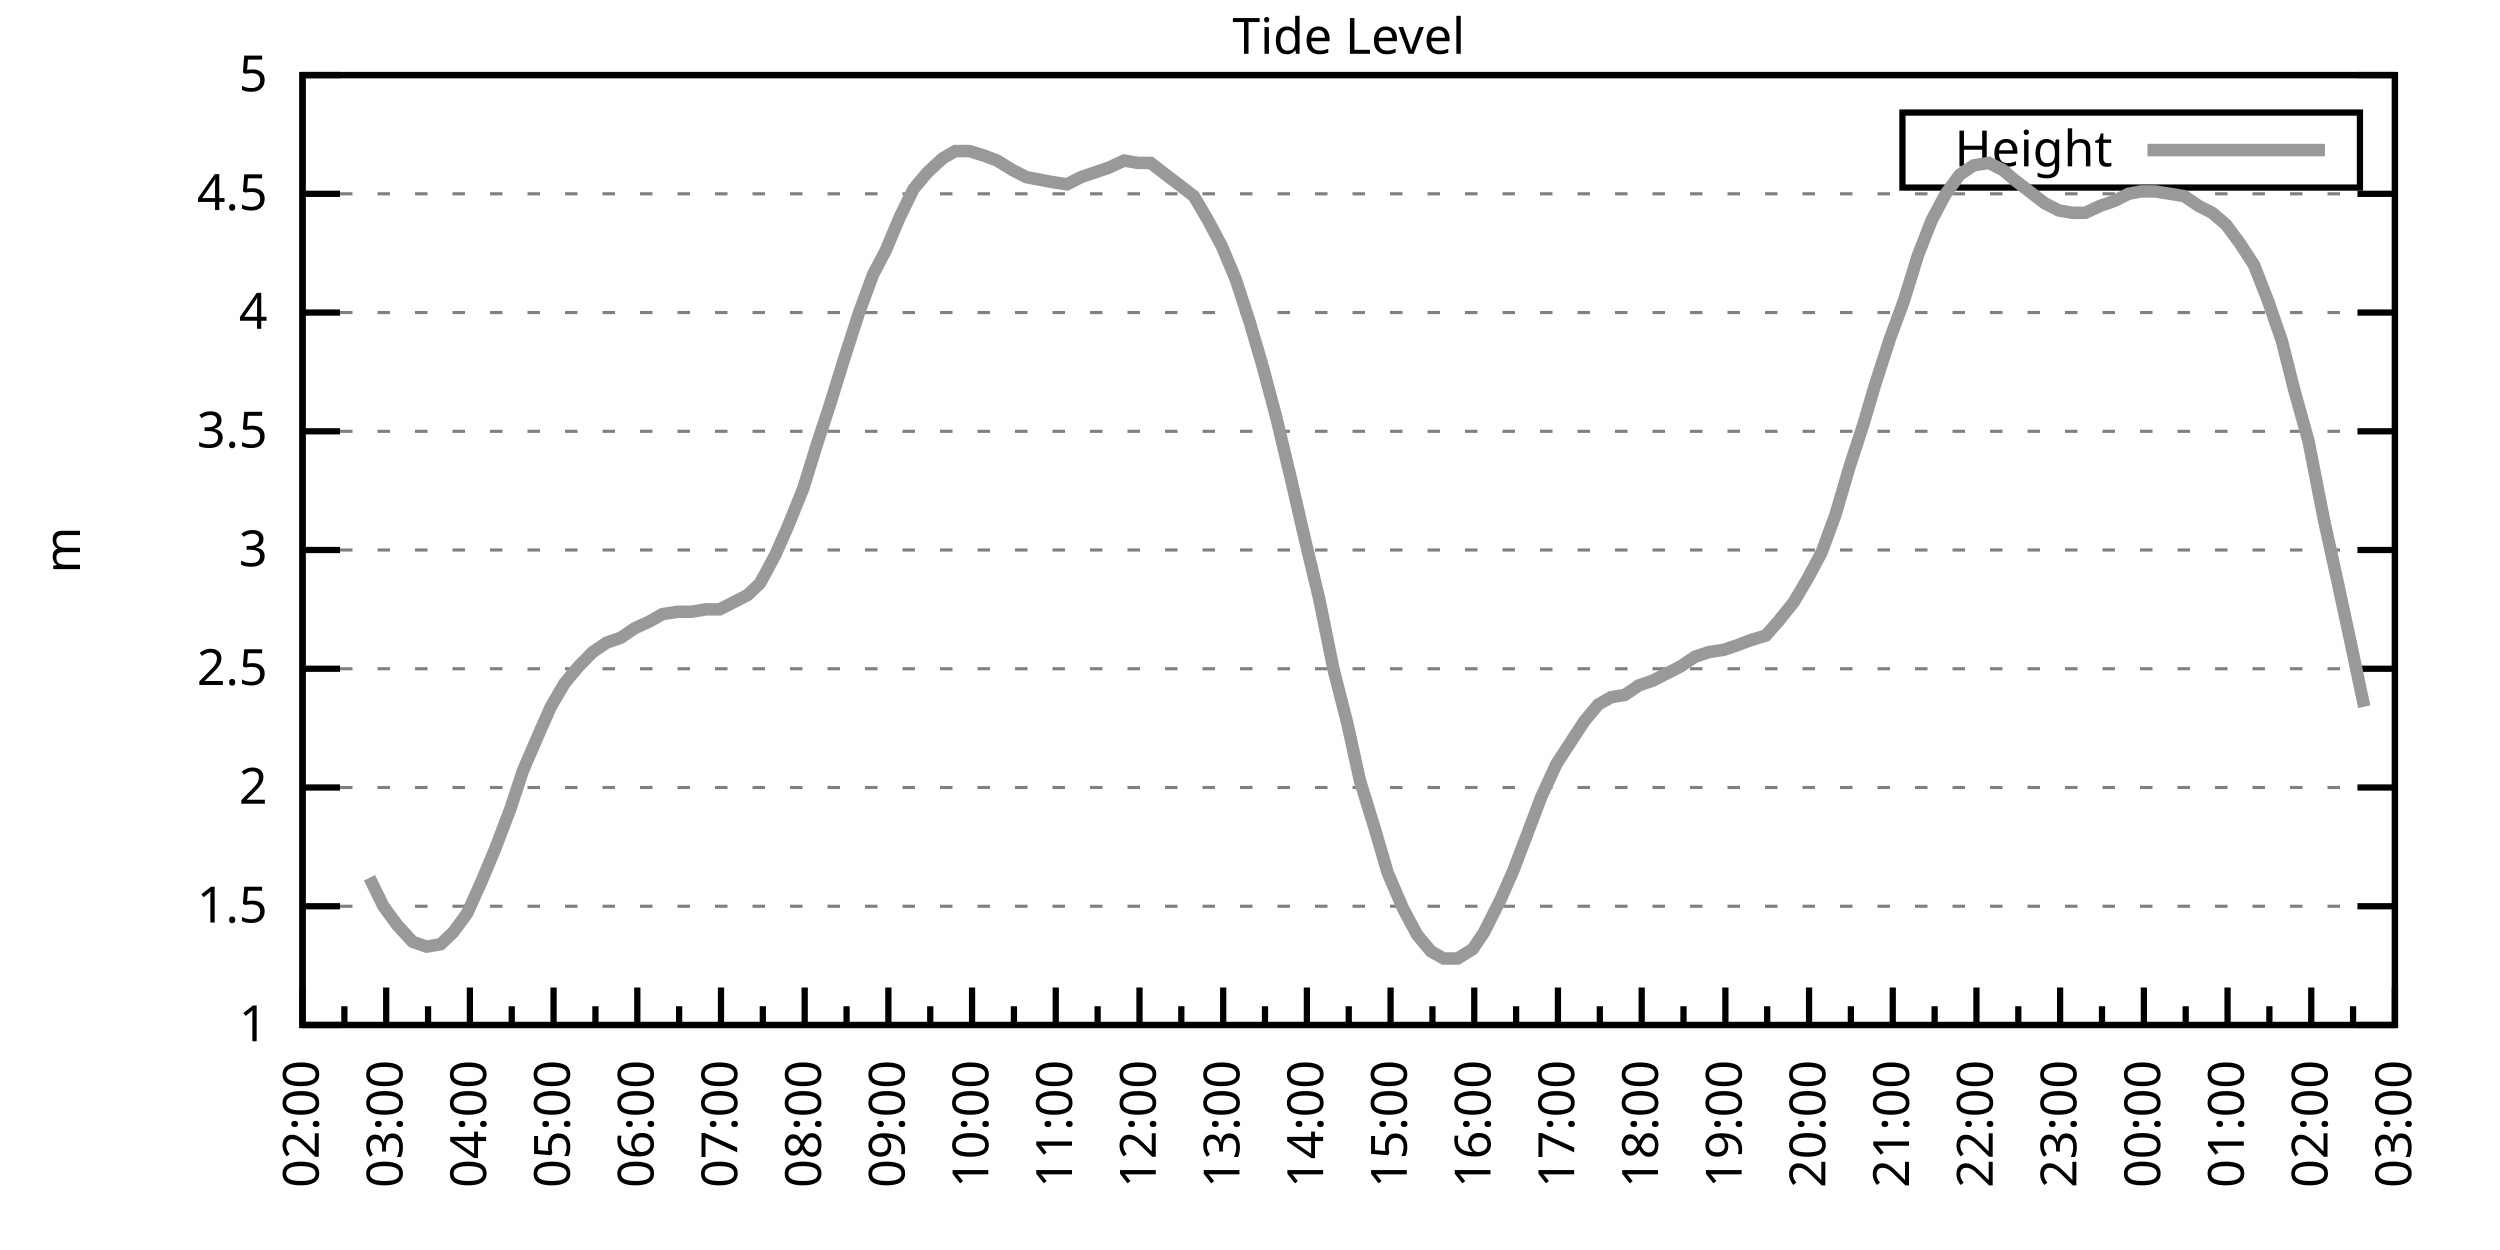
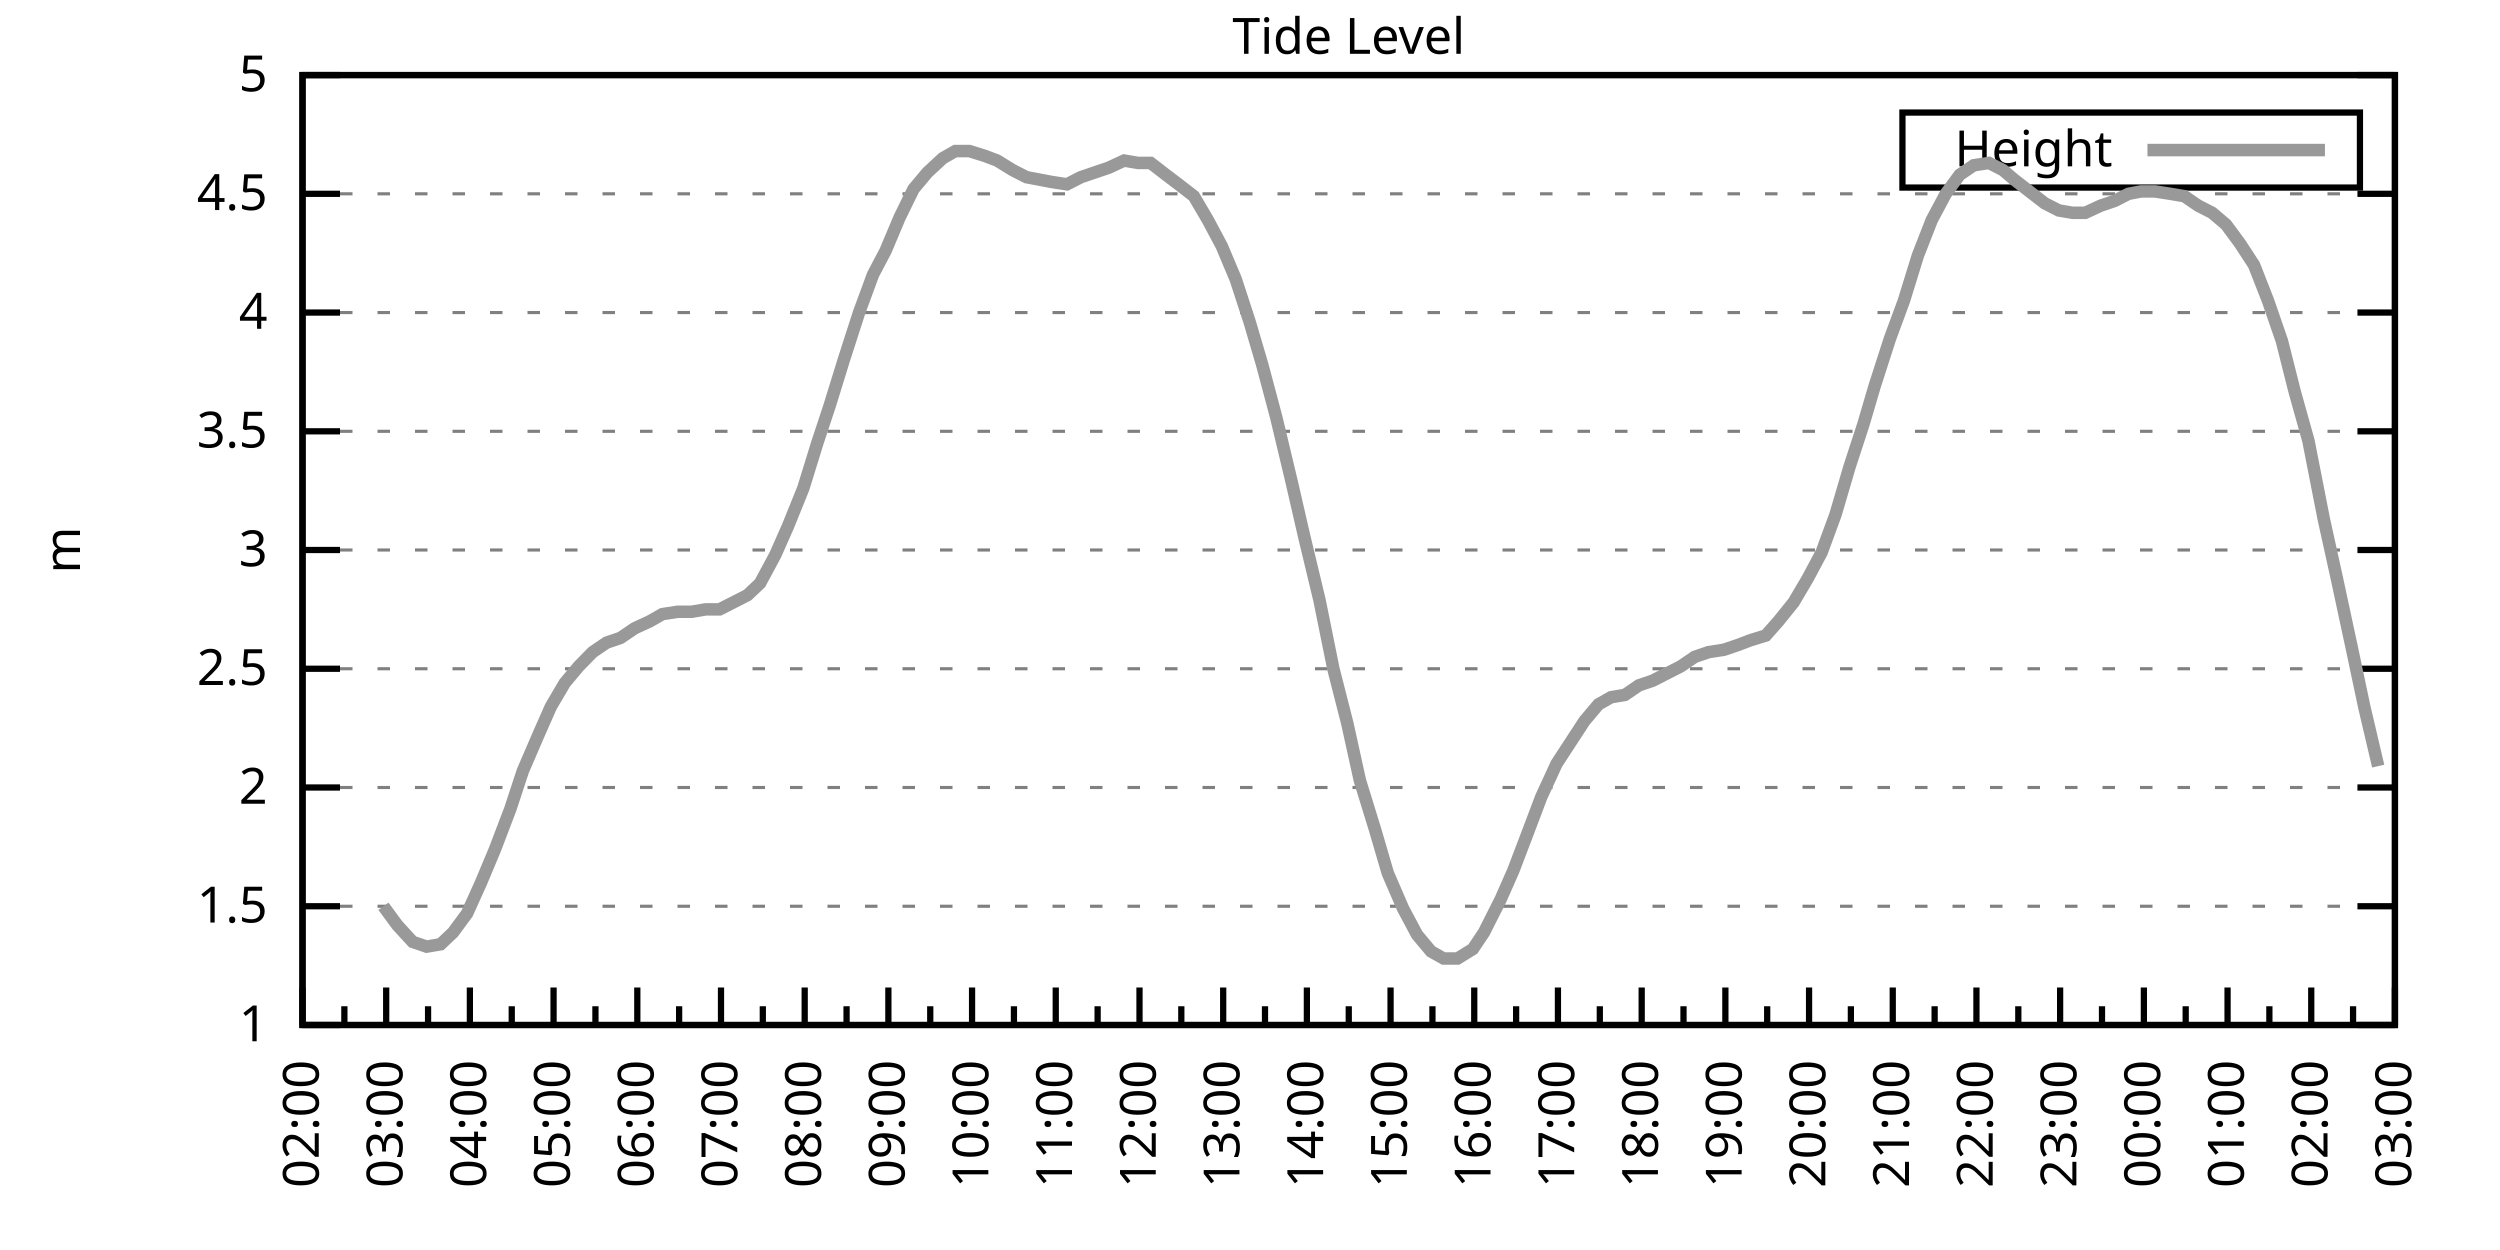
<svg xmlns="http://www.w3.org/2000/svg" xmlns:xlink="http://www.w3.org/1999/xlink" width="400" height="200" viewBox="0 0 400 200">
  <g id="gnuplot_canvas">
    <rect x="0" y="0" width="400" height="200" fill="none" />
    <defs>
      <circle id="gpDot" r="0.5" stroke-width="0.5" stroke="currentColor" />
      <path id="gpPt0" stroke-width="0.333" stroke="currentColor" d="M-1,0 h2 M0,-1 v2" />
      <path id="gpPt1" stroke-width="0.333" stroke="currentColor" d="M-1,-1 L1,1 M1,-1 L-1,1" />
      <path id="gpPt2" stroke-width="0.333" stroke="currentColor" d="M-1,0 L1,0 M0,-1 L0,1 M-1,-1 L1,1 M-1,1 L1,-1" />
      <rect id="gpPt3" stroke-width="0.333" stroke="currentColor" x="-1" y="-1" width="2" height="2" />
      <rect id="gpPt4" stroke-width="0.333" stroke="currentColor" fill="currentColor" x="-1" y="-1" width="2" height="2" />
      <circle id="gpPt5" stroke-width="0.333" stroke="currentColor" cx="0" cy="0" r="1" />
      <use xlink:href="#gpPt5" id="gpPt6" fill="currentColor" stroke="none" />
      <path id="gpPt7" stroke-width="0.333" stroke="currentColor" d="M0,-1.33 L-1.33,0.67 L1.33,0.67 z" />
      <use xlink:href="#gpPt7" id="gpPt8" fill="currentColor" stroke="none" />
      <use xlink:href="#gpPt7" id="gpPt9" stroke="currentColor" transform="rotate(180)" />
      <use xlink:href="#gpPt9" id="gpPt10" fill="currentColor" stroke="none" />
      <use xlink:href="#gpPt3" id="gpPt11" stroke="currentColor" transform="rotate(45)" />
      <use xlink:href="#gpPt11" id="gpPt12" fill="currentColor" stroke="none" />
      <path id="gpPt13" stroke-width="0.333" stroke="currentColor" d="M0,1.330 L1.265,0.411 L0.782,-1.067 L-0.782,-1.076 L-1.265,0.411 z" />
      <use xlink:href="#gpPt13" id="gpPt14" fill="currentColor" stroke="none" />
      <filter id="textbox" filterUnits="objectBoundingBox" x="0" y="0" height="1" width="1">
        <feFlood flood-color="white" flood-opacity="1" result="bgnd" />
        <feComposite in="SourceGraphic" in2="bgnd" operator="atop" />
      </filter>
      <filter id="greybox" filterUnits="objectBoundingBox" x="0" y="0" height="1" width="1">
        <feFlood flood-color="lightgrey" flood-opacity="1" result="grey" />
        <feComposite in="SourceGraphic" in2="grey" operator="atop" />
      </filter>
    </defs>
    <g fill="none" color="white" stroke="currentColor" stroke-width="1.00" stroke-linecap="butt" stroke-linejoin="miter">
</g>
    <g fill="none" color="black" stroke="currentColor" stroke-width="1.00" stroke-linecap="butt" stroke-linejoin="miter">
      <g stroke="none" shape-rendering="crispEdges">
        <polygon fill="rgb(255, 255, 255)" points="48.40,164.00 383.18,164.00 383.18,12.02 48.40,12.02 " />
      </g>
    </g>
    <g fill="none" color="black" stroke="currentColor" stroke-width="1.00" stroke-linecap="butt" stroke-linejoin="miter">
</g>
    <g fill="none" color="black" stroke="black" stroke-width="0.50" stroke-linecap="butt" stroke-linejoin="miter">
</g>
    <g fill="none" color="gray" stroke="currentColor" stroke-width="0.50" stroke-linecap="butt" stroke-linejoin="miter">
      <path stroke="gray" stroke-dasharray="2,4" class="gridline" d="M48.40,164.00 L383.19,164.00  " />
    </g>
    <g fill="none" color="gray" stroke="gray" stroke-width="1.00" stroke-linecap="butt" stroke-linejoin="miter">
</g>
    <g fill="none" color="black" stroke="currentColor" stroke-width="1.00" stroke-linecap="butt" stroke-linejoin="miter">
      <path stroke="black" d="M48.40,164.00 L54.40,164.00 M383.19,164.00 L377.19,164.00  " />
      <g transform="translate(42.80,166.60)" stroke="none" fill="black" font-family="Sans" font-size="8.00" text-anchor="end">
        <text>
          <tspan font-family="Sans"> 1</tspan>
        </text>
      </g>
    </g>
    <g fill="none" color="black" stroke="currentColor" stroke-width="1.00" stroke-linecap="butt" stroke-linejoin="miter">
</g>
    <g fill="none" color="black" stroke="black" stroke-width="0.50" stroke-linecap="butt" stroke-linejoin="miter">
</g>
    <g fill="none" color="gray" stroke="currentColor" stroke-width="0.50" stroke-linecap="butt" stroke-linejoin="miter">
      <path stroke="gray" stroke-dasharray="2,4" class="gridline" d="M48.40,145.00 L383.19,145.00  " />
    </g>
    <g fill="none" color="gray" stroke="gray" stroke-width="1.00" stroke-linecap="butt" stroke-linejoin="miter">
</g>
    <g fill="none" color="black" stroke="currentColor" stroke-width="1.00" stroke-linecap="butt" stroke-linejoin="miter">
      <path stroke="black" d="M48.40,145.00 L54.40,145.00 M383.19,145.00 L377.19,145.00  " />
      <g transform="translate(42.80,147.60)" stroke="none" fill="black" font-family="Sans" font-size="8.00" text-anchor="end">
        <text>
          <tspan font-family="Sans"> 1.5</tspan>
        </text>
      </g>
    </g>
    <g fill="none" color="black" stroke="currentColor" stroke-width="1.00" stroke-linecap="butt" stroke-linejoin="miter">
</g>
    <g fill="none" color="black" stroke="black" stroke-width="0.50" stroke-linecap="butt" stroke-linejoin="miter">
</g>
    <g fill="none" color="gray" stroke="currentColor" stroke-width="0.50" stroke-linecap="butt" stroke-linejoin="miter">
      <path stroke="gray" stroke-dasharray="2,4" class="gridline" d="M48.40,126.00 L383.19,126.00  " />
    </g>
    <g fill="none" color="gray" stroke="gray" stroke-width="1.00" stroke-linecap="butt" stroke-linejoin="miter">
</g>
    <g fill="none" color="black" stroke="currentColor" stroke-width="1.00" stroke-linecap="butt" stroke-linejoin="miter">
      <path stroke="black" d="M48.40,126.00 L54.40,126.00 M383.19,126.00 L377.19,126.00  " />
      <g transform="translate(42.80,128.60)" stroke="none" fill="black" font-family="Sans" font-size="8.00" text-anchor="end">
        <text>
          <tspan font-family="Sans"> 2</tspan>
        </text>
      </g>
    </g>
    <g fill="none" color="black" stroke="currentColor" stroke-width="1.00" stroke-linecap="butt" stroke-linejoin="miter">
</g>
    <g fill="none" color="black" stroke="black" stroke-width="0.50" stroke-linecap="butt" stroke-linejoin="miter">
</g>
    <g fill="none" color="gray" stroke="currentColor" stroke-width="0.50" stroke-linecap="butt" stroke-linejoin="miter">
      <path stroke="gray" stroke-dasharray="2,4" class="gridline" d="M48.40,107.00 L383.19,107.00  " />
    </g>
    <g fill="none" color="gray" stroke="gray" stroke-width="1.00" stroke-linecap="butt" stroke-linejoin="miter">
</g>
    <g fill="none" color="black" stroke="currentColor" stroke-width="1.00" stroke-linecap="butt" stroke-linejoin="miter">
      <path stroke="black" d="M48.40,107.00 L54.40,107.00 M383.19,107.00 L377.19,107.00  " />
      <g transform="translate(42.80,109.60)" stroke="none" fill="black" font-family="Sans" font-size="8.00" text-anchor="end">
        <text>
          <tspan font-family="Sans"> 2.5</tspan>
        </text>
      </g>
    </g>
    <g fill="none" color="black" stroke="currentColor" stroke-width="1.00" stroke-linecap="butt" stroke-linejoin="miter">
</g>
    <g fill="none" color="black" stroke="black" stroke-width="0.50" stroke-linecap="butt" stroke-linejoin="miter">
</g>
    <g fill="none" color="gray" stroke="currentColor" stroke-width="0.50" stroke-linecap="butt" stroke-linejoin="miter">
      <path stroke="gray" stroke-dasharray="2,4" class="gridline" d="M48.40,88.00 L383.19,88.00  " />
    </g>
    <g fill="none" color="gray" stroke="gray" stroke-width="1.00" stroke-linecap="butt" stroke-linejoin="miter">
</g>
    <g fill="none" color="black" stroke="currentColor" stroke-width="1.00" stroke-linecap="butt" stroke-linejoin="miter">
      <path stroke="black" d="M48.40,88.00 L54.40,88.00 M383.19,88.00 L377.19,88.00  " />
      <g transform="translate(42.80,90.60)" stroke="none" fill="black" font-family="Sans" font-size="8.00" text-anchor="end">
        <text>
          <tspan font-family="Sans"> 3</tspan>
        </text>
      </g>
    </g>
    <g fill="none" color="black" stroke="currentColor" stroke-width="1.00" stroke-linecap="butt" stroke-linejoin="miter">
</g>
    <g fill="none" color="black" stroke="black" stroke-width="0.50" stroke-linecap="butt" stroke-linejoin="miter">
</g>
    <g fill="none" color="gray" stroke="currentColor" stroke-width="0.50" stroke-linecap="butt" stroke-linejoin="miter">
      <path stroke="gray" stroke-dasharray="2,4" class="gridline" d="M48.40,69.01 L383.19,69.01  " />
    </g>
    <g fill="none" color="gray" stroke="gray" stroke-width="1.00" stroke-linecap="butt" stroke-linejoin="miter">
</g>
    <g fill="none" color="black" stroke="currentColor" stroke-width="1.00" stroke-linecap="butt" stroke-linejoin="miter">
      <path stroke="black" d="M48.40,69.01 L54.40,69.01 M383.19,69.01 L377.19,69.01  " />
      <g transform="translate(42.80,71.61)" stroke="none" fill="black" font-family="Sans" font-size="8.00" text-anchor="end">
        <text>
          <tspan font-family="Sans"> 3.5</tspan>
        </text>
      </g>
    </g>
    <g fill="none" color="black" stroke="currentColor" stroke-width="1.00" stroke-linecap="butt" stroke-linejoin="miter">
</g>
    <g fill="none" color="black" stroke="black" stroke-width="0.50" stroke-linecap="butt" stroke-linejoin="miter">
</g>
    <g fill="none" color="gray" stroke="currentColor" stroke-width="0.50" stroke-linecap="butt" stroke-linejoin="miter">
      <path stroke="gray" stroke-dasharray="2,4" class="gridline" d="M48.40,50.01 L383.19,50.01  " />
    </g>
    <g fill="none" color="gray" stroke="gray" stroke-width="1.00" stroke-linecap="butt" stroke-linejoin="miter">
</g>
    <g fill="none" color="black" stroke="currentColor" stroke-width="1.00" stroke-linecap="butt" stroke-linejoin="miter">
      <path stroke="black" d="M48.40,50.01 L54.40,50.01 M383.19,50.01 L377.19,50.01  " />
      <g transform="translate(42.80,52.61)" stroke="none" fill="black" font-family="Sans" font-size="8.00" text-anchor="end">
        <text>
          <tspan font-family="Sans"> 4</tspan>
        </text>
      </g>
    </g>
    <g fill="none" color="black" stroke="currentColor" stroke-width="1.00" stroke-linecap="butt" stroke-linejoin="miter">
</g>
    <g fill="none" color="black" stroke="black" stroke-width="0.50" stroke-linecap="butt" stroke-linejoin="miter">
</g>
    <g fill="none" color="gray" stroke="currentColor" stroke-width="0.50" stroke-linecap="butt" stroke-linejoin="miter">
      <path stroke="gray" stroke-dasharray="2,4" class="gridline" d="M48.40,31.01 L383.19,31.01  " />
    </g>
    <g fill="none" color="gray" stroke="gray" stroke-width="1.00" stroke-linecap="butt" stroke-linejoin="miter">
</g>
    <g fill="none" color="black" stroke="currentColor" stroke-width="1.00" stroke-linecap="butt" stroke-linejoin="miter">
      <path stroke="black" d="M48.40,31.01 L54.40,31.01 M383.19,31.01 L377.19,31.01  " />
      <g transform="translate(42.80,33.61)" stroke="none" fill="black" font-family="Sans" font-size="8.00" text-anchor="end">
        <text>
          <tspan font-family="Sans"> 4.5</tspan>
        </text>
      </g>
    </g>
    <g fill="none" color="black" stroke="currentColor" stroke-width="1.00" stroke-linecap="butt" stroke-linejoin="miter">
</g>
    <g fill="none" color="black" stroke="black" stroke-width="0.50" stroke-linecap="butt" stroke-linejoin="miter">
</g>
    <g fill="none" color="gray" stroke="currentColor" stroke-width="0.50" stroke-linecap="butt" stroke-linejoin="miter">
      <path stroke="gray" stroke-dasharray="2,4" class="gridline" d="M48.40,12.01 L383.19,12.01  " />
    </g>
    <g fill="none" color="gray" stroke="gray" stroke-width="1.00" stroke-linecap="butt" stroke-linejoin="miter">
</g>
    <g fill="none" color="black" stroke="currentColor" stroke-width="1.00" stroke-linecap="butt" stroke-linejoin="miter">
      <path stroke="black" d="M48.40,12.01 L54.40,12.01 M383.19,12.01 L377.19,12.01  " />
      <g transform="translate(42.80,14.61)" stroke="none" fill="black" font-family="Sans" font-size="8.00" text-anchor="end">
        <text>
          <tspan font-family="Sans"> 5</tspan>
        </text>
      </g>
    </g>
    <g fill="none" color="black" stroke="currentColor" stroke-width="1.00" stroke-linecap="butt" stroke-linejoin="miter">
      <path stroke="black" d="M48.40,164.00 L48.40,158.00  " />
      <g transform="translate(51.00,169.60) rotate(270)" stroke="none" fill="black" font-family="Sans" font-size="8.00" text-anchor="end">
        <text>
          <tspan font-family="Sans">02:00</tspan>
        </text>
      </g>
    </g>
    <g fill="none" color="black" stroke="currentColor" stroke-width="1.00" stroke-linecap="butt" stroke-linejoin="miter">
      <path stroke="black" d="M55.10,164.00 L55.10,161.00 M61.79,164.00 L61.79,158.00  " />
      <g transform="translate(64.39,169.60) rotate(270)" stroke="none" fill="black" font-family="Sans" font-size="8.00" text-anchor="end">
        <text>
          <tspan font-family="Sans">03:00</tspan>
        </text>
      </g>
    </g>
    <g fill="none" color="black" stroke="currentColor" stroke-width="1.00" stroke-linecap="butt" stroke-linejoin="miter">
      <path stroke="black" d="M68.49,164.00 L68.49,161.00 M75.18,164.00 L75.18,158.00  " />
      <g transform="translate(77.78,169.60) rotate(270)" stroke="none" fill="black" font-family="Sans" font-size="8.00" text-anchor="end">
        <text>
          <tspan font-family="Sans">04:00</tspan>
        </text>
      </g>
    </g>
    <g fill="none" color="black" stroke="currentColor" stroke-width="1.00" stroke-linecap="butt" stroke-linejoin="miter">
      <path stroke="black" d="M81.88,164.00 L81.88,161.00 M88.57,164.00 L88.57,158.00  " />
      <g transform="translate(91.17,169.60) rotate(270)" stroke="none" fill="black" font-family="Sans" font-size="8.00" text-anchor="end">
        <text>
          <tspan font-family="Sans">05:00</tspan>
        </text>
      </g>
    </g>
    <g fill="none" color="black" stroke="currentColor" stroke-width="1.00" stroke-linecap="butt" stroke-linejoin="miter">
      <path stroke="black" d="M95.27,164.00 L95.27,161.00 M101.97,164.00 L101.97,158.00  " />
      <g transform="translate(104.57,169.60) rotate(270)" stroke="none" fill="black" font-family="Sans" font-size="8.00" text-anchor="end">
        <text>
          <tspan font-family="Sans">06:00</tspan>
        </text>
      </g>
    </g>
    <g fill="none" color="black" stroke="currentColor" stroke-width="1.00" stroke-linecap="butt" stroke-linejoin="miter">
      <path stroke="black" d="M108.66,164.00 L108.66,161.00 M115.36,164.00 L115.36,158.00  " />
      <g transform="translate(117.96,169.60) rotate(270)" stroke="none" fill="black" font-family="Sans" font-size="8.00" text-anchor="end">
        <text>
          <tspan font-family="Sans">07:00</tspan>
        </text>
      </g>
    </g>
    <g fill="none" color="black" stroke="currentColor" stroke-width="1.00" stroke-linecap="butt" stroke-linejoin="miter">
      <path stroke="black" d="M122.05,164.00 L122.05,161.00 M128.75,164.00 L128.75,158.00  " />
      <g transform="translate(131.35,169.60) rotate(270)" stroke="none" fill="black" font-family="Sans" font-size="8.00" text-anchor="end">
        <text>
          <tspan font-family="Sans">08:00</tspan>
        </text>
      </g>
    </g>
    <g fill="none" color="black" stroke="currentColor" stroke-width="1.00" stroke-linecap="butt" stroke-linejoin="miter">
      <path stroke="black" d="M135.45,164.00 L135.45,161.00 M142.14,164.00 L142.14,158.00  " />
      <g transform="translate(144.74,169.60) rotate(270)" stroke="none" fill="black" font-family="Sans" font-size="8.00" text-anchor="end">
        <text>
          <tspan font-family="Sans">09:00</tspan>
        </text>
      </g>
    </g>
    <g fill="none" color="black" stroke="currentColor" stroke-width="1.00" stroke-linecap="butt" stroke-linejoin="miter">
      <path stroke="black" d="M148.84,164.00 L148.84,161.00 M155.53,164.00 L155.53,158.00  " />
      <g transform="translate(158.13,169.60) rotate(270)" stroke="none" fill="black" font-family="Sans" font-size="8.00" text-anchor="end">
        <text>
          <tspan font-family="Sans">10:00</tspan>
        </text>
      </g>
    </g>
    <g fill="none" color="black" stroke="currentColor" stroke-width="1.00" stroke-linecap="butt" stroke-linejoin="miter">
      <path stroke="black" d="M162.23,164.00 L162.23,161.00 M168.92,164.00 L168.92,158.00  " />
      <g transform="translate(171.52,169.60) rotate(270)" stroke="none" fill="black" font-family="Sans" font-size="8.00" text-anchor="end">
        <text>
          <tspan font-family="Sans">11:00</tspan>
        </text>
      </g>
    </g>
    <g fill="none" color="black" stroke="currentColor" stroke-width="1.00" stroke-linecap="butt" stroke-linejoin="miter">
      <path stroke="black" d="M175.62,164.00 L175.62,161.00 M182.32,164.00 L182.32,158.00  " />
      <g transform="translate(184.92,169.60) rotate(270)" stroke="none" fill="black" font-family="Sans" font-size="8.00" text-anchor="end">
        <text>
          <tspan font-family="Sans">12:00</tspan>
        </text>
      </g>
    </g>
    <g fill="none" color="black" stroke="currentColor" stroke-width="1.00" stroke-linecap="butt" stroke-linejoin="miter">
      <path stroke="black" d="M189.01,164.00 L189.01,161.00 M195.71,164.00 L195.71,158.00  " />
      <g transform="translate(198.31,169.60) rotate(270)" stroke="none" fill="black" font-family="Sans" font-size="8.00" text-anchor="end">
        <text>
          <tspan font-family="Sans">13:00</tspan>
        </text>
      </g>
    </g>
    <g fill="none" color="black" stroke="currentColor" stroke-width="1.00" stroke-linecap="butt" stroke-linejoin="miter">
      <path stroke="black" d="M202.40,164.00 L202.40,161.00 M209.10,164.00 L209.10,158.00  " />
      <g transform="translate(211.70,169.60) rotate(270)" stroke="none" fill="black" font-family="Sans" font-size="8.00" text-anchor="end">
        <text>
          <tspan font-family="Sans">14:00</tspan>
        </text>
      </g>
    </g>
    <g fill="none" color="black" stroke="currentColor" stroke-width="1.00" stroke-linecap="butt" stroke-linejoin="miter">
      <path stroke="black" d="M215.80,164.00 L215.80,161.00 M222.49,164.00 L222.49,158.00  " />
      <g transform="translate(225.09,169.60) rotate(270)" stroke="none" fill="black" font-family="Sans" font-size="8.00" text-anchor="end">
        <text>
          <tspan font-family="Sans">15:00</tspan>
        </text>
      </g>
    </g>
    <g fill="none" color="black" stroke="currentColor" stroke-width="1.00" stroke-linecap="butt" stroke-linejoin="miter">
      <path stroke="black" d="M229.19,164.00 L229.19,161.00 M235.88,164.00 L235.88,158.00  " />
      <g transform="translate(238.48,169.60) rotate(270)" stroke="none" fill="black" font-family="Sans" font-size="8.00" text-anchor="end">
        <text>
          <tspan font-family="Sans">16:00</tspan>
        </text>
      </g>
    </g>
    <g fill="none" color="black" stroke="currentColor" stroke-width="1.00" stroke-linecap="butt" stroke-linejoin="miter">
      <path stroke="black" d="M242.58,164.00 L242.58,161.00 M249.27,164.00 L249.27,158.00  " />
      <g transform="translate(251.87,169.60) rotate(270)" stroke="none" fill="black" font-family="Sans" font-size="8.00" text-anchor="end">
        <text>
          <tspan font-family="Sans">17:00</tspan>
        </text>
      </g>
    </g>
    <g fill="none" color="black" stroke="currentColor" stroke-width="1.00" stroke-linecap="butt" stroke-linejoin="miter">
      <path stroke="black" d="M255.97,164.00 L255.97,161.00 M262.67,164.00 L262.67,158.00  " />
      <g transform="translate(265.27,169.60) rotate(270)" stroke="none" fill="black" font-family="Sans" font-size="8.00" text-anchor="end">
        <text>
          <tspan font-family="Sans">18:00</tspan>
        </text>
      </g>
    </g>
    <g fill="none" color="black" stroke="currentColor" stroke-width="1.00" stroke-linecap="butt" stroke-linejoin="miter">
      <path stroke="black" d="M269.36,164.00 L269.36,161.00 M276.06,164.00 L276.06,158.00  " />
      <g transform="translate(278.66,169.60) rotate(270)" stroke="none" fill="black" font-family="Sans" font-size="8.00" text-anchor="end">
        <text>
          <tspan font-family="Sans">19:00</tspan>
        </text>
      </g>
    </g>
    <g fill="none" color="black" stroke="currentColor" stroke-width="1.00" stroke-linecap="butt" stroke-linejoin="miter">
      <path stroke="black" d="M282.75,164.00 L282.75,161.00 M289.45,164.00 L289.45,158.00  " />
      <g transform="translate(292.05,169.60) rotate(270)" stroke="none" fill="black" font-family="Sans" font-size="8.00" text-anchor="end">
        <text>
          <tspan font-family="Sans">20:00</tspan>
        </text>
      </g>
    </g>
    <g fill="none" color="black" stroke="currentColor" stroke-width="1.00" stroke-linecap="butt" stroke-linejoin="miter">
      <path stroke="black" d="M296.14,164.00 L296.14,161.00 M302.84,164.00 L302.84,158.00  " />
      <g transform="translate(305.44,169.60) rotate(270)" stroke="none" fill="black" font-family="Sans" font-size="8.00" text-anchor="end">
        <text>
          <tspan font-family="Sans">21:00</tspan>
        </text>
      </g>
    </g>
    <g fill="none" color="black" stroke="currentColor" stroke-width="1.00" stroke-linecap="butt" stroke-linejoin="miter">
      <path stroke="black" d="M309.54,164.00 L309.54,161.00 M316.23,164.00 L316.23,158.00  " />
      <g transform="translate(318.83,169.60) rotate(270)" stroke="none" fill="black" font-family="Sans" font-size="8.00" text-anchor="end">
        <text>
          <tspan font-family="Sans">22:00</tspan>
        </text>
      </g>
    </g>
    <g fill="none" color="black" stroke="currentColor" stroke-width="1.00" stroke-linecap="butt" stroke-linejoin="miter">
      <path stroke="black" d="M322.93,164.00 L322.93,161.00 M329.62,164.00 L329.62,158.00  " />
      <g transform="translate(332.22,169.60) rotate(270)" stroke="none" fill="black" font-family="Sans" font-size="8.00" text-anchor="end">
        <text>
          <tspan font-family="Sans">23:00</tspan>
        </text>
      </g>
    </g>
    <g fill="none" color="black" stroke="currentColor" stroke-width="1.00" stroke-linecap="butt" stroke-linejoin="miter">
      <path stroke="black" d="M336.32,164.00 L336.32,161.00 M343.02,164.00 L343.02,158.00  " />
      <g transform="translate(345.62,169.60) rotate(270)" stroke="none" fill="black" font-family="Sans" font-size="8.00" text-anchor="end">
        <text>
          <tspan font-family="Sans">00:00</tspan>
        </text>
      </g>
    </g>
    <g fill="none" color="black" stroke="currentColor" stroke-width="1.00" stroke-linecap="butt" stroke-linejoin="miter">
      <path stroke="black" d="M349.71,164.00 L349.71,161.00 M356.41,164.00 L356.41,158.00  " />
      <g transform="translate(359.01,169.60) rotate(270)" stroke="none" fill="black" font-family="Sans" font-size="8.00" text-anchor="end">
        <text>
          <tspan font-family="Sans">01:00</tspan>
        </text>
      </g>
    </g>
    <g fill="none" color="black" stroke="currentColor" stroke-width="1.00" stroke-linecap="butt" stroke-linejoin="miter">
      <path stroke="black" d="M363.10,164.00 L363.10,161.00 M369.80,164.00 L369.80,158.00  " />
      <g transform="translate(372.40,169.60) rotate(270)" stroke="none" fill="black" font-family="Sans" font-size="8.00" text-anchor="end">
        <text>
          <tspan font-family="Sans">02:00</tspan>
        </text>
      </g>
    </g>
    <g fill="none" color="black" stroke="currentColor" stroke-width="1.00" stroke-linecap="butt" stroke-linejoin="miter">
      <path stroke="black" d="M376.49,164.00 L376.49,161.00 M383.19,164.00 L383.19,158.00  " />
      <g transform="translate(385.79,169.60) rotate(270)" stroke="none" fill="black" font-family="Sans" font-size="8.00" text-anchor="end">
        <text>
          <tspan font-family="Sans">03:00</tspan>
        </text>
      </g>
    </g>
    <g fill="none" color="black" stroke="currentColor" stroke-width="1.00" stroke-linecap="butt" stroke-linejoin="miter">
</g>
    <g fill="none" color="black" stroke="currentColor" stroke-width="1.00" stroke-linecap="butt" stroke-linejoin="miter">
      <path stroke="black" d="M48.40,12.01 L48.40,164.00 L383.19,164.00 L383.19,12.01 L48.40,12.01 Z  " />
    </g>
    <g fill="none" color="black" stroke="currentColor" stroke-width="1.00" stroke-linecap="butt" stroke-linejoin="miter">
      <g transform="translate(12.80,88.01) rotate(270)" stroke="none" fill="black" font-family="Sans" font-size="8.00" text-anchor="middle">
        <text>
          <tspan font-family="Sans">m</tspan>
        </text>
      </g>
    </g>
    <g fill="none" color="black" stroke="currentColor" stroke-width="1.00" stroke-linecap="butt" stroke-linejoin="miter">
</g>
    <g fill="none" color="black" stroke="currentColor" stroke-width="1.00" stroke-linecap="butt" stroke-linejoin="miter">
      <path stroke="black" d="M304.39,30.01 L304.39,18.01 L377.59,18.01 L377.59,30.01 L304.39,30.01 Z  " />
    </g>
    <g id="Tide_level_plot_1">
      <g fill="none" color="white" stroke="black" stroke-width="2.00" stroke-linecap="butt" stroke-linejoin="miter">
</g>
      <g fill="none" color="black" stroke="currentColor" stroke-width="2.00" stroke-linecap="butt" stroke-linejoin="miter">
        <g transform="translate(337.99,26.61)" stroke="none" fill="black" font-family="Sans" font-size="8.00" text-anchor="end">
          <text>
            <tspan font-family="Sans">Height</tspan>
          </text>
        </g>
      </g>
      <g fill="none" color="black" stroke="currentColor" stroke-width="2.00" stroke-linecap="butt" stroke-linejoin="miter">
-         <path stroke="rgb(153, 153, 153)" d="M343.59,24.01 L371.99,24.01 M59.11,140.44 L61.35,145.00 L63.58,148.04 L66.03,150.70 L68.26,151.46 L70.50,151.08   L72.50,149.18 L74.74,146.14 L76.97,141.20 L79.20,135.88 L81.66,129.42 L83.66,123.34 L86.12,117.64 L88.13,113.08   L90.36,109.28 L92.59,106.62 L94.82,104.34 L97.06,102.82 L99.29,102.06 L101.52,100.54 L103.98,99.40 L105.98,98.26   L108.44,97.88 L110.67,97.88 L112.90,97.50 L115.13,97.50 L117.37,96.36 L119.60,95.22 L121.61,93.32 L124.06,88.76   L126.07,84.21 L128.53,78.13 L130.76,70.91 L132.77,64.83 L135.00,57.61 L137.45,50.01 L139.69,43.93 L141.69,40.13   L143.93,34.81 L146.16,30.25 L148.39,27.59 L150.85,25.31 L152.85,24.17 L155.09,24.17 L157.54,24.93 L159.55,25.69   L162.01,27.21 L164.24,28.35 L166.25,28.73 L168.25,29.11 L170.71,29.49 L172.94,28.35 L175.17,27.59 L177.41,26.83   L179.86,25.69 L182.09,26.07 L184.10,26.07 L186.56,27.97 L188.57,29.49 L191.02,31.39 L193.25,35.19 L195.48,39.37   L197.72,44.69 L199.95,51.53 L201.96,58.37 L204.19,66.73 L206.64,76.99 L208.65,85.73 L211.11,95.98 L213.34,107.00   L215.57,115.74 L217.58,124.86 L220.04,132.84 L222.04,139.68 L224.50,145.38 L226.73,149.56 L228.96,152.22 L230.97,153.36   L233.20,153.36 L235.66,151.84 L237.44,149.18 L240.12,143.86 L242.13,139.30 L244.59,132.84 L246.60,127.52 L249.05,122.20   L251.28,118.78 L253.51,115.36 L255.75,112.70 L257.76,111.56 L259.99,111.18 L262.22,109.66 L264.45,108.90 L266.68,107.76   L268.92,106.62 L271.15,105.10 L273.38,104.34 L275.83,103.96 L278.07,103.20 L280.07,102.44 L282.53,101.68 L284.54,99.40   L286.99,96.36 L289.23,92.56 L291.46,88.38 L293.69,82.31 L295.92,74.71 L298.15,67.87 L299.94,61.79 L302.39,54.19   L304.63,48.11 L306.86,40.89 L309.09,35.19 L311.32,31.01 L313.55,27.97 L315.79,26.45 L318.24,26.07 L320.47,27.21   L322.26,28.73 L324.71,30.63 L327.17,32.53 L329.40,33.67 L331.63,34.05 L333.64,34.05 L336.10,32.91 L338.33,32.15   L340.56,31.01 L342.57,30.63 L344.80,30.63 L347.26,31.01 L349.49,31.39 L351.72,32.91 L353.95,34.05 L356.18,35.95   L358.42,38.99 L360.65,42.41 L362.88,48.11 L365.11,54.57 L367.12,62.55 L369.35,70.53 L371.81,83.07 L373.82,92.18   L376.27,103.58 L378.28,113.08  " />
+         <path stroke="rgb(153, 153, 153)" d="M343.59,24.01 L371.99,24.01 M61.35,145.00 L63.58,148.04 L66.03,150.70 L68.26,151.46 L70.50,151.08 L72.50,149.18   L74.74,146.14 L76.97,141.20 L79.20,135.88 L81.66,129.42 L83.66,123.34 L86.12,117.64 L88.13,113.08 L90.36,109.28   L92.59,106.62 L94.82,104.34 L97.06,102.82 L99.29,102.06 L101.52,100.54 L103.98,99.40 L105.98,98.26 L108.44,97.88   L110.67,97.88 L112.90,97.50 L115.13,97.50 L117.37,96.36 L119.60,95.22 L121.61,93.32 L124.06,88.76 L126.07,84.21   L128.53,78.13 L130.76,70.91 L132.77,64.83 L135.00,57.61 L137.45,50.01 L139.69,43.93 L141.69,40.13 L143.93,34.81   L146.16,30.25 L148.39,27.59 L150.85,25.31 L152.85,24.17 L155.09,24.17 L157.54,24.93 L159.55,25.69 L162.01,27.21   L164.24,28.35 L166.25,28.73 L168.25,29.11 L170.71,29.49 L172.94,28.35 L175.17,27.59 L177.41,26.83 L179.86,25.69   L182.09,26.07 L184.10,26.07 L186.56,27.97 L188.57,29.49 L191.02,31.39 L193.25,35.19 L195.48,39.37 L197.72,44.69   L199.95,51.53 L201.96,58.37 L204.19,66.73 L206.64,76.99 L208.65,85.73 L211.11,95.98 L213.34,107.00 L215.57,115.74   L217.58,124.86 L220.04,132.84 L222.04,139.68 L224.50,145.38 L226.73,149.56 L228.96,152.22 L230.97,153.36 L233.20,153.36   L235.66,151.84 L237.44,149.18 L240.12,143.86 L242.13,139.30 L244.59,132.84 L246.60,127.52 L249.05,122.20 L251.28,118.78   L253.51,115.36 L255.75,112.70 L257.76,111.56 L259.99,111.18 L262.22,109.66 L264.45,108.90 L266.68,107.76 L268.92,106.62   L271.15,105.10 L273.38,104.34 L275.83,103.96 L278.07,103.20 L280.07,102.44 L282.53,101.68 L284.54,99.40 L286.99,96.36   L289.23,92.56 L291.46,88.38 L293.69,82.31 L295.92,74.71 L298.15,67.87 L299.94,61.79 L302.39,54.19 L304.63,48.11   L306.86,40.89 L309.09,35.19 L311.32,31.01 L313.55,27.97 L315.79,26.45 L318.24,26.07 L320.47,27.21 L322.26,28.73   L324.71,30.63 L327.17,32.53 L329.40,33.67 L331.63,34.05 L333.64,34.05 L336.10,32.91 L338.33,32.15 L340.56,31.01   L342.57,30.63 L344.80,30.63 L347.26,31.01 L349.49,31.39 L351.72,32.91 L353.95,34.05 L356.18,35.95 L358.42,38.99   L360.65,42.41 L362.88,48.11 L365.11,54.57 L367.12,62.55 L369.35,70.53 L371.81,83.07 L373.82,92.18 L376.27,103.58   L378.28,113.08 L380.51,122.58  " />
      </g>
    </g>
    <g fill="none" color="black" stroke="currentColor" stroke-width="2.00" stroke-linecap="butt" stroke-linejoin="miter">
</g>
    <g fill="none" color="black" stroke="black" stroke-width="1.00" stroke-linecap="butt" stroke-linejoin="miter">
</g>
    <g fill="none" color="black" stroke="currentColor" stroke-width="1.00" stroke-linecap="butt" stroke-linejoin="miter">
      <path stroke="black" d="M48.40,12.01 L48.40,164.00 L383.19,164.00 L383.19,12.01 L48.40,12.01 Z  " />
    </g>
    <g fill="none" color="black" stroke="currentColor" stroke-width="1.00" stroke-linecap="butt" stroke-linejoin="miter">
      <g transform="translate(215.79,8.61)" stroke="none" fill="black" font-family="Sans" font-size="8.00" text-anchor="middle">
        <text>
          <tspan font-family="Sans">Tide Level</tspan>
        </text>
      </g>
    </g>
    <g fill="none" color="black" stroke="currentColor" stroke-width="1.00" stroke-linecap="butt" stroke-linejoin="miter">
</g>
  </g>
</svg>
